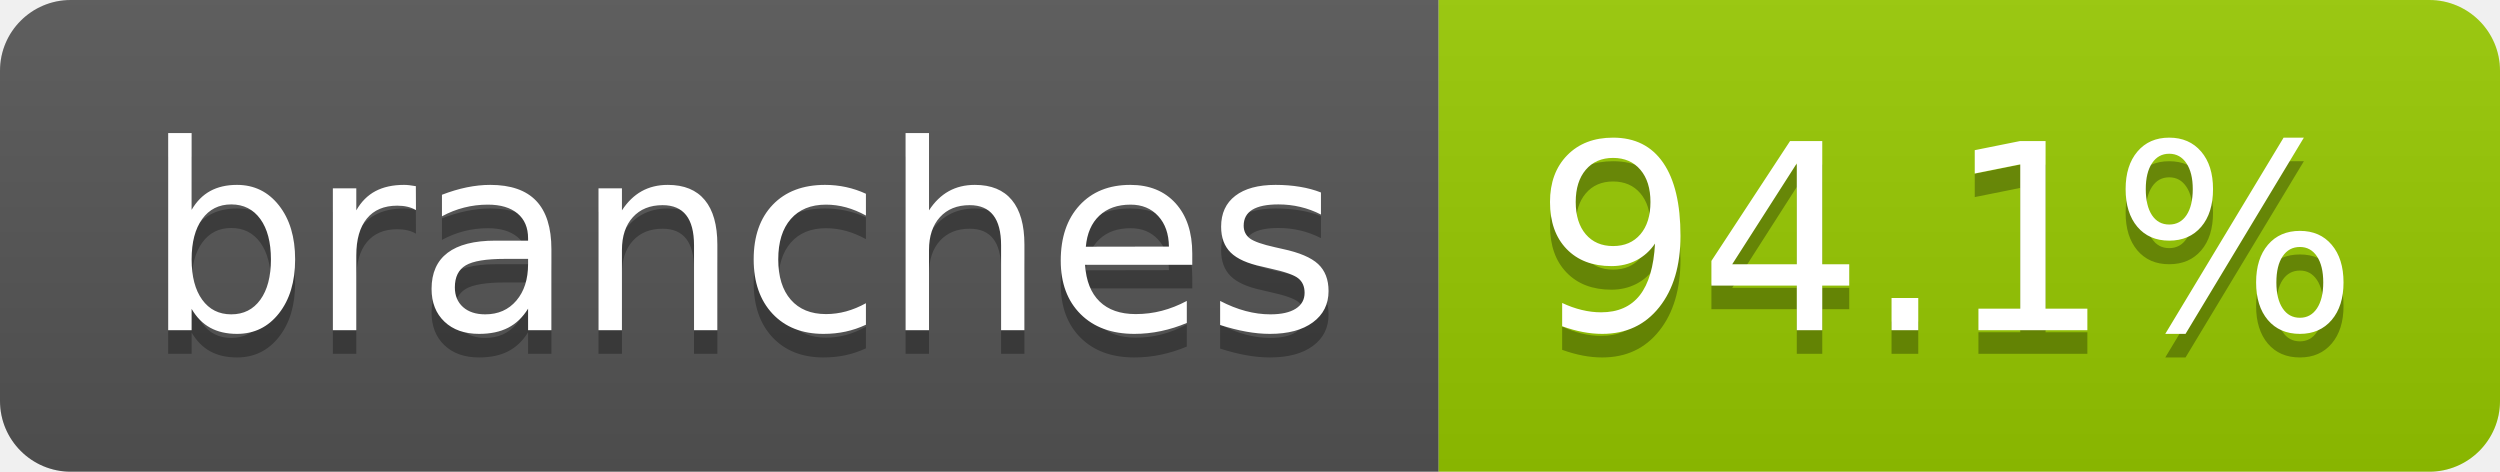
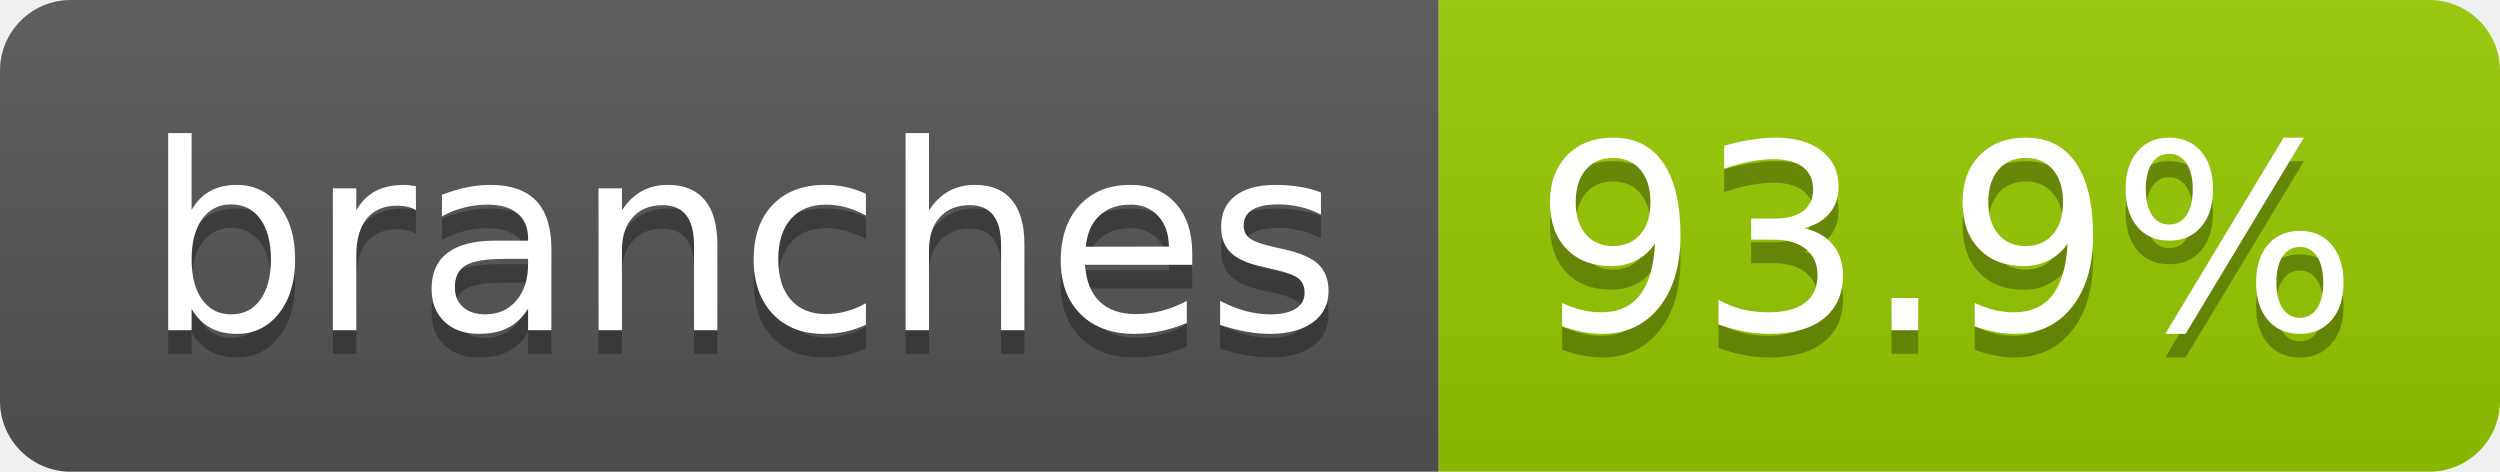
- <svg xmlns="http://www.w3.org/2000/svg" width="106" height="20" role="img" aria-label="branches: 94.1%">
+ <svg xmlns="http://www.w3.org/2000/svg" width="106" height="20" role="img" aria-label="branches: 93.9%">
  <linearGradient id="s" x2="0" y2="100%">
    <stop offset="0" stop-color="#bbb" stop-opacity=".1" />
    <stop offset="1" stop-opacity=".1" />
  </linearGradient>
  <clipPath id="r">
    <rect width="106" height="20" rx="3" fill="#fff" />
  </clipPath>
  <g clip-path="url(#r)">
    <rect width="61" height="20" fill="#555" />
    <rect x="61" width="45" height="20" fill="#97ca00" />
    <rect width="106" height="20" fill="url(#s)" />
  </g>
  <g fill="#fff" text-anchor="middle" font-family="Verdana,Geneva,DejaVu Sans,sans-serif" text-rendering="geometricPrecision" font-size="110">
    <text aria-hidden="true" x="315" y="150" fill="#010101" fill-opacity=".3" transform="scale(.1)" textLength="507">branches</text>
    <text x="315" y="140" transform="scale(.1)" fill="#fff" textLength="507">branches</text>
-     <text aria-hidden="true" x="825" y="150" fill="#010101" fill-opacity=".3" transform="scale(.1)" textLength="350">94.1%</text>
-     <text x="825" y="140" transform="scale(.1)" fill="#fff" textLength="350">94.1%</text>
+     <text aria-hidden="true" x="825" y="150" fill="#010101" fill-opacity=".3" transform="scale(.1)" textLength="350">93.9%</text>
+     <text x="825" y="140" transform="scale(.1)" fill="#fff" textLength="350">93.9%</text>
  </g>
</svg>
